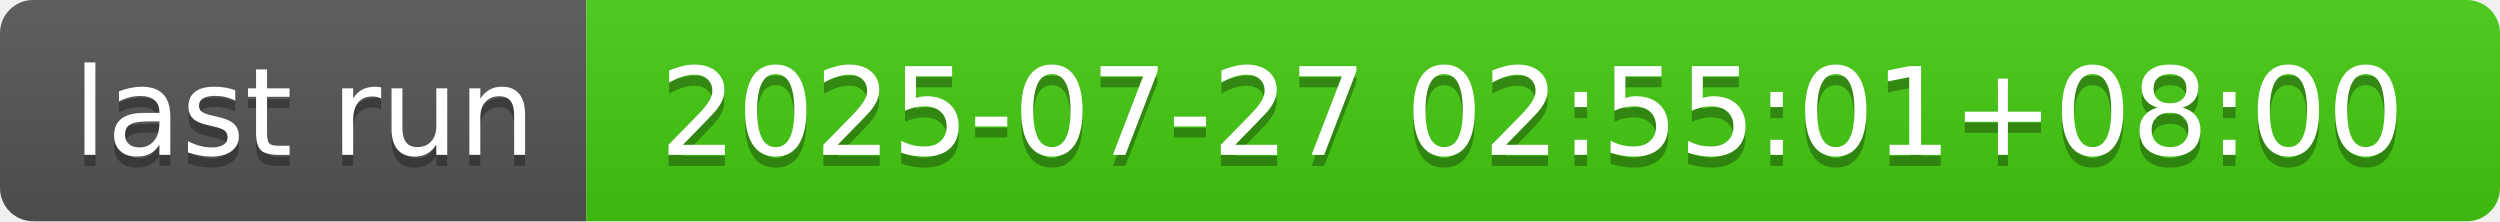
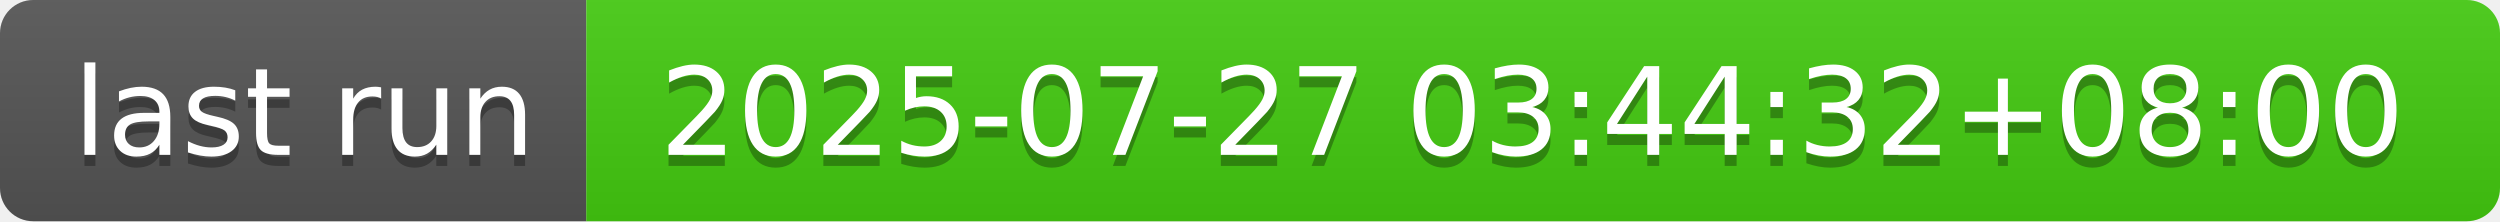
- <svg xmlns="http://www.w3.org/2000/svg" width="226" height="20" role="img" aria-label="last run: 2025-07-27 02:55:01+08:00">
+ <svg xmlns="http://www.w3.org/2000/svg" width="226" height="20" role="img" aria-label="last run: 2025-07-27 03:44:32+08:00">
  <linearGradient id="s" x2="0" y2="100%">
    <stop offset="0" stop-color="#bbb" stop-opacity=".1" />
    <stop offset="1" stop-opacity=".1" />
  </linearGradient>
  <clipPath id="r">
    <rect width="226" height="20" rx="3" fill="#fff" />
  </clipPath>
  <g clip-path="url(#r)">
    <rect width="53" height="20" fill="#555" />
    <rect x="53" width="173" height="20" fill="#4c1" />
    <rect width="226" height="20" fill="url(#s)" />
  </g>
  <g fill="#fff" text-anchor="middle" font-family="Verdana,Geneva,DejaVu Sans,sans-serif" text-rendering="geometricPrecision" font-size="110">
    <text aria-hidden="true" x="275" y="150" fill="#010101" fill-opacity=".3" transform="scale(.1)" textLength="430">last run</text>
    <text x="275" y="140" transform="scale(.1)" fill="#fff" textLength="430">last run</text>
-     <text aria-hidden="true" x="1385" y="150" fill="#010101" fill-opacity=".3" transform="scale(.1)" textLength="1630">2025-07-27 02:55:01+08:00</text>
-     <text x="1385" y="140" transform="scale(.1)" fill="#fff" textLength="1630">2025-07-27 02:55:01+08:00</text>
+     <text aria-hidden="true" x="1385" y="150" fill="#010101" fill-opacity=".3" transform="scale(.1)" textLength="1630">2025-07-27 03:44:32+08:00</text>
+     <text x="1385" y="140" transform="scale(.1)" fill="#fff" textLength="1630">2025-07-27 03:44:32+08:00</text>
  </g>
</svg>
